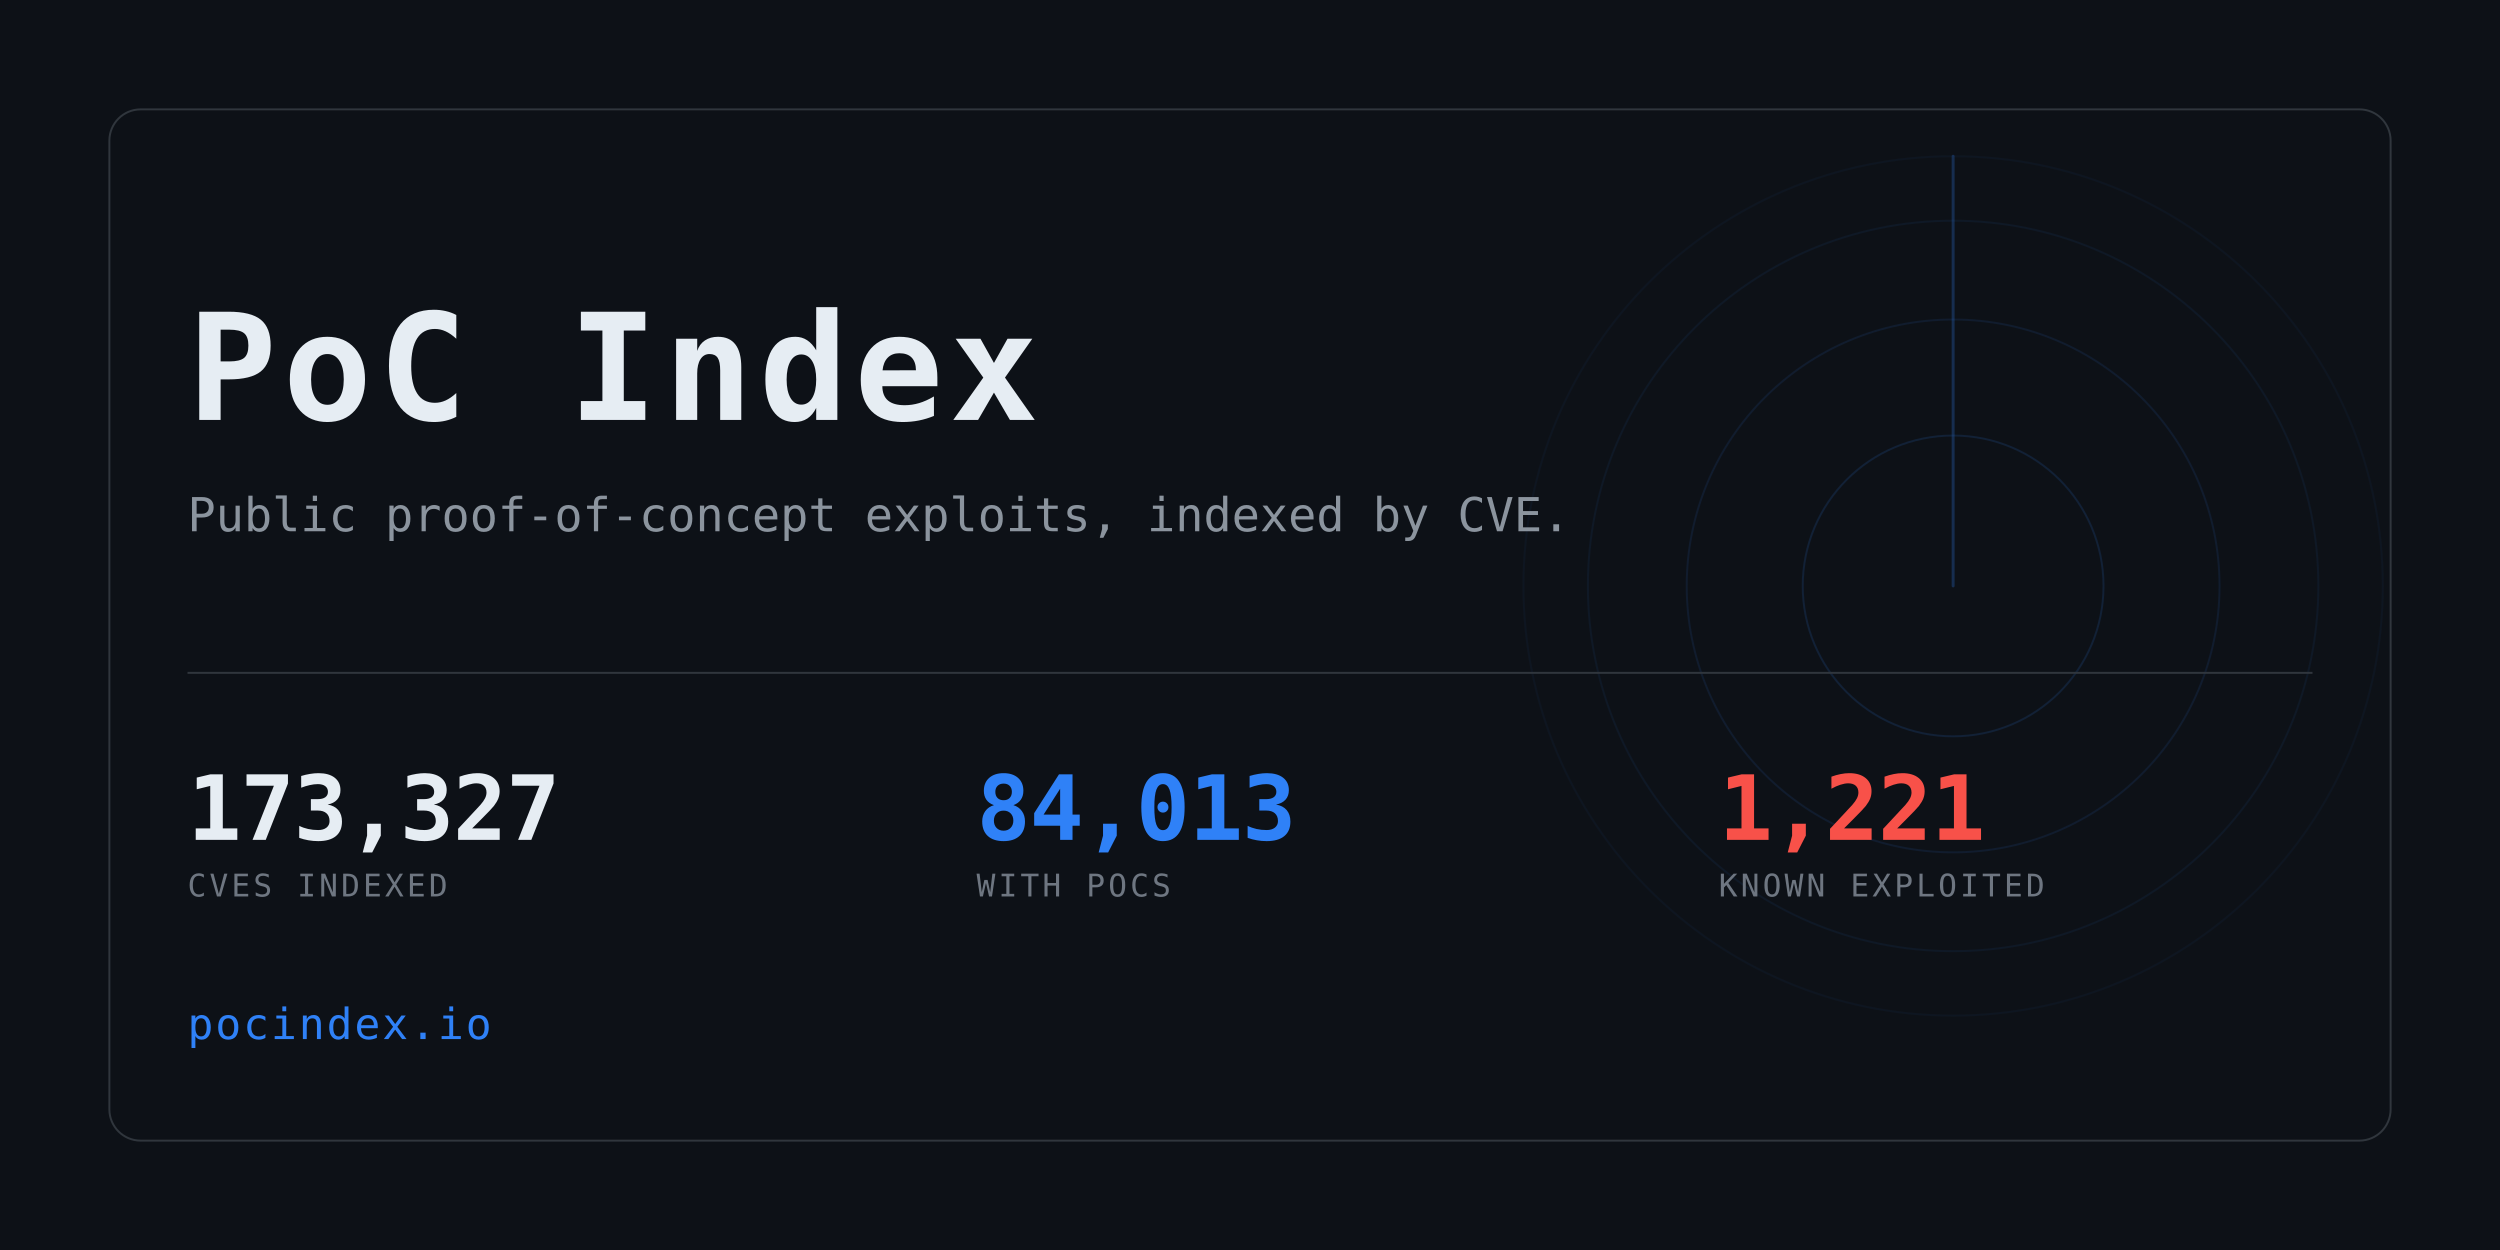
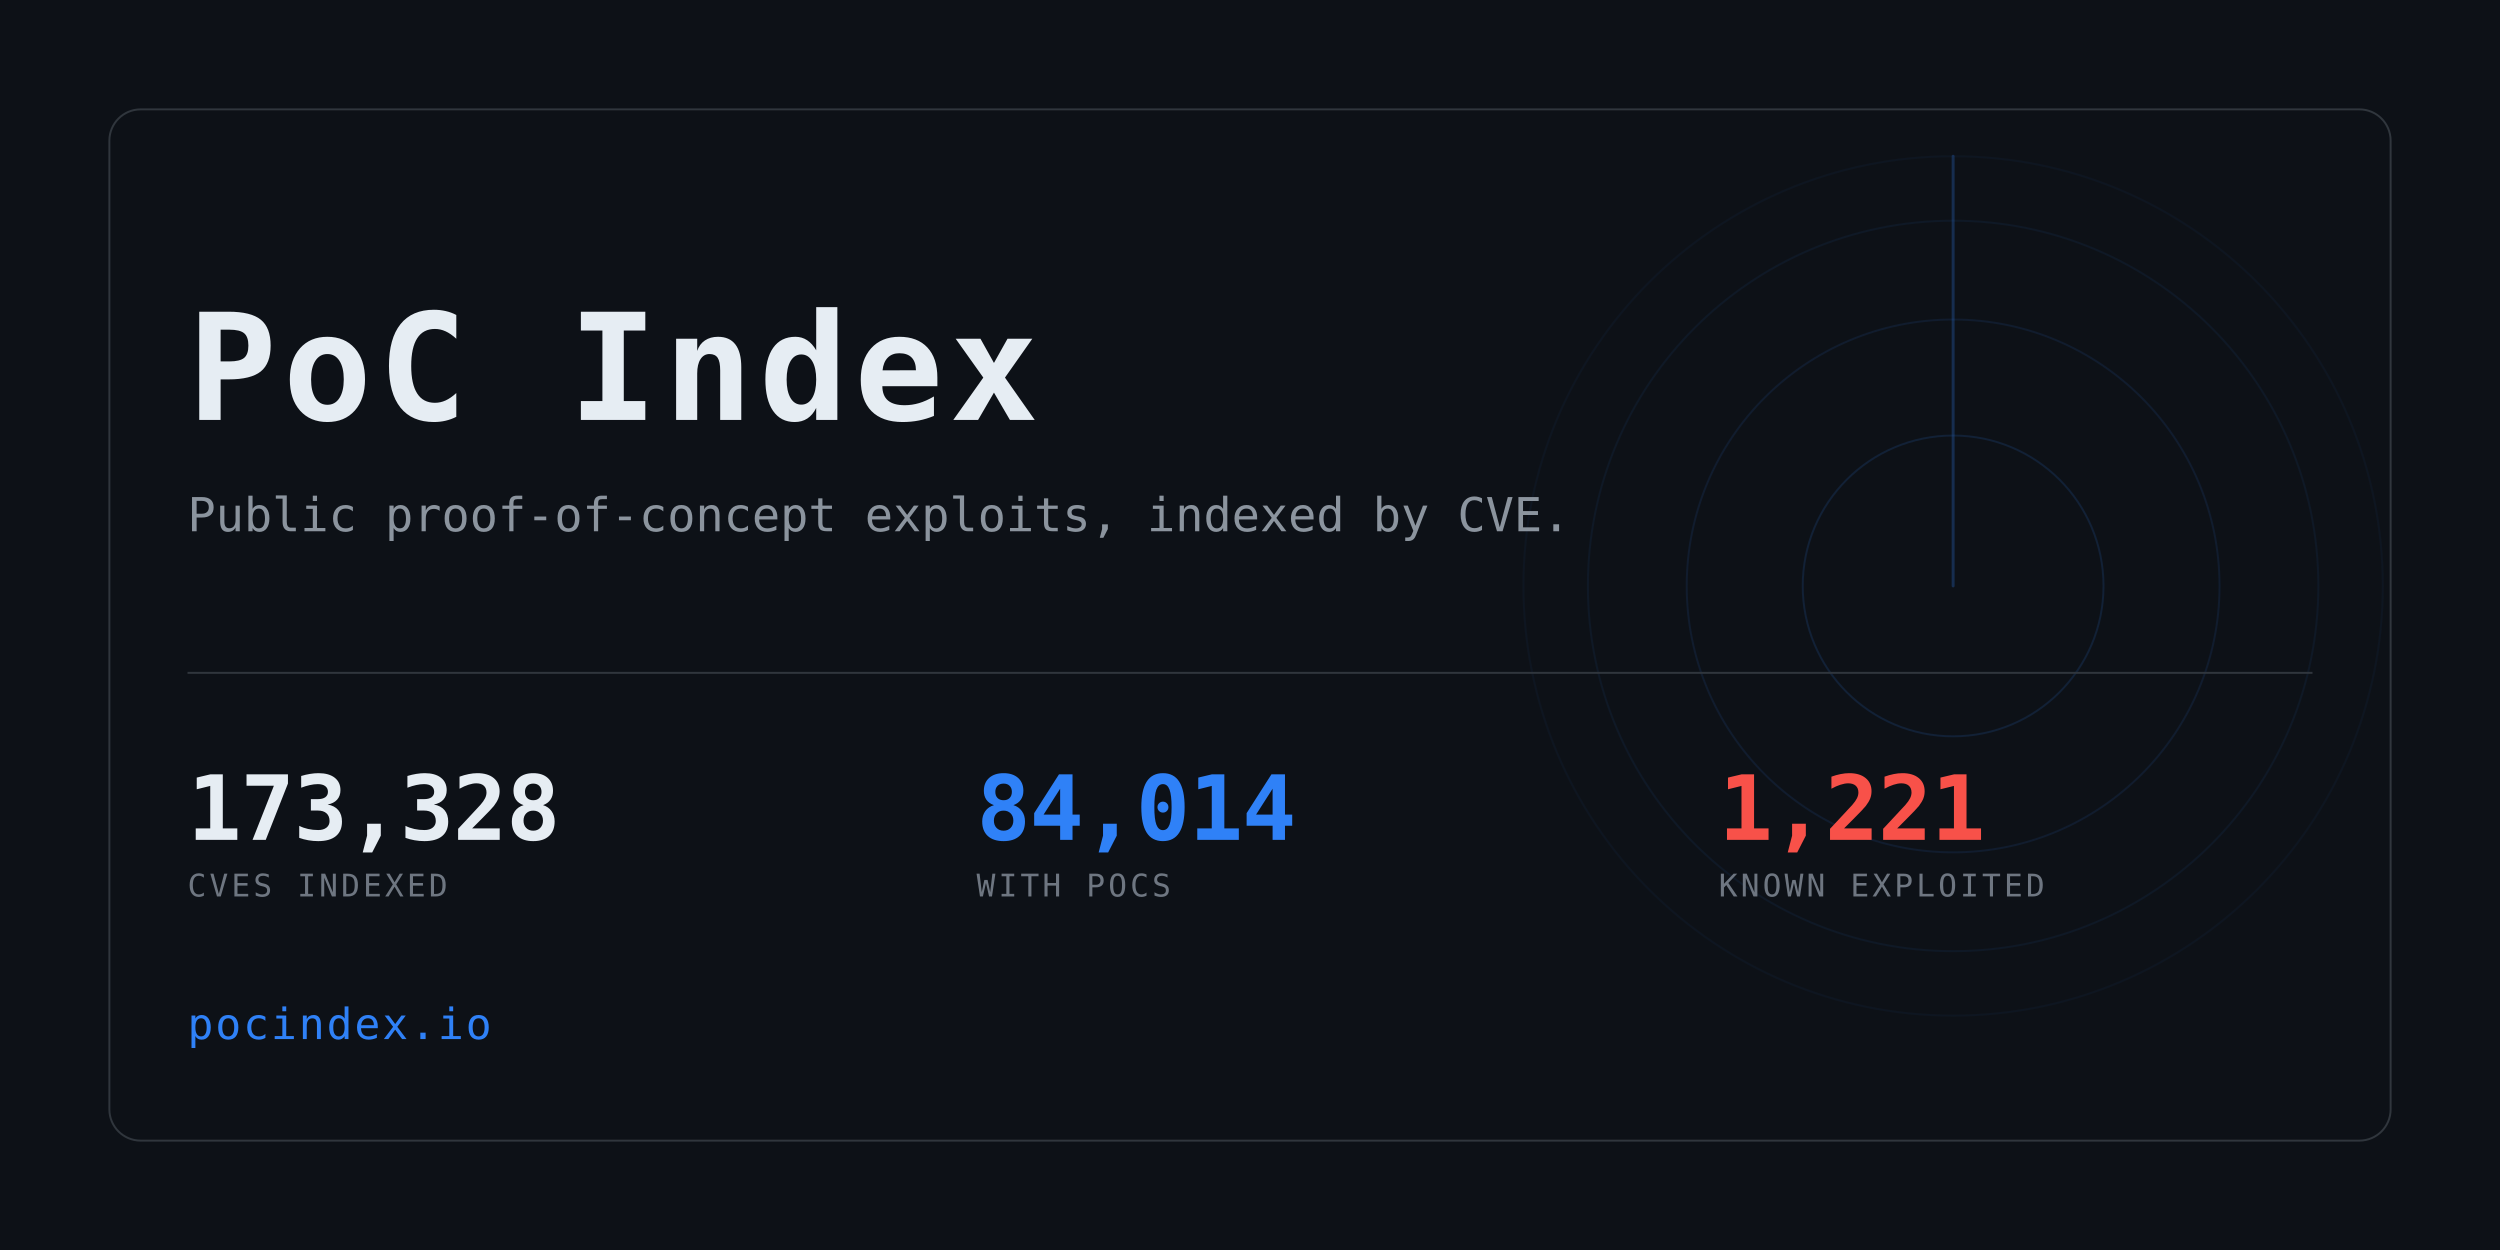
<svg xmlns="http://www.w3.org/2000/svg" width="1280" height="640" viewBox="0 0 1280 640" role="img" aria-label="PoC Index">
  <clipPath id="card">
    <rect x="56" y="56" width="1168" height="528" rx="16" />
  </clipPath>
  <rect width="1280" height="640" fill="#0d1117" />
  <g clip-path="url(#card)" opacity="0.6">
    <g>
      <circle cx="1000" cy="300" r="77.0" fill="none" stroke="#2f81f7" stroke-width="1" opacity="0.234" />
      <circle cx="1000" cy="300" r="136.4" fill="none" stroke="#2f81f7" stroke-width="1" opacity="0.169" />
      <circle cx="1000" cy="300" r="187.0" fill="none" stroke="#2f81f7" stroke-width="1" opacity="0.117" />
      <circle cx="1000" cy="300" r="220.0" fill="none" stroke="#2f81f7" stroke-width="1" opacity="0.078" />
      <line x1="1000" y1="300" x2="1000" y2="80.0" stroke="#2f81f7" stroke-width="1.5" stroke-linecap="round" opacity="0.416">
        <animateTransform attributeName="transform" type="rotate" from="0 1000 300" to="360 1000 300" dur="8s" repeatCount="indefinite" />
      </line>
    </g>
  </g>
  <rect x="56" y="56" width="1168" height="528" rx="16" fill="none" stroke="#30363d" />
  <text x="96" y="215" font-family="ui-monospace,SFMono-Regular,Menlo,Consolas,monospace" font-size="76" font-weight="700" fill="#e6edf3" letter-spacing="3">PoC Index</text>
  <text x="96" y="272" font-family="ui-monospace,SFMono-Regular,Menlo,Consolas,monospace" font-size="24" fill="#8b949e">
    Public proof-of-concept exploits, indexed by CVE.</text>
  <rect x="96" y="344" width="1088" height="1" fill="#30363d" />
-   <text x="96" y="430" font-family="ui-monospace,SFMono-Regular,Menlo,Consolas,monospace" font-size="46" font-weight="700" fill="#e6edf3" letter-spacing="-0.5">173,327</text>
+   <text x="96" y="430" font-family="ui-monospace,SFMono-Regular,Menlo,Consolas,monospace" font-size="46" font-weight="700" fill="#e6edf3" letter-spacing="-0.5">173,328</text>
  <text x="96" y="459" font-family="ui-monospace,SFMono-Regular,Menlo,Consolas,monospace" font-size="16" fill="#6e7681" letter-spacing="1.6">CVES INDEXED</text>
-   <text x="500" y="430" font-family="ui-monospace,SFMono-Regular,Menlo,Consolas,monospace" font-size="46" font-weight="700" fill="#2f81f7" letter-spacing="-0.5">84,013</text>
+   <text x="500" y="430" font-family="ui-monospace,SFMono-Regular,Menlo,Consolas,monospace" font-size="46" font-weight="700" fill="#2f81f7" letter-spacing="-0.5">84,014</text>
  <text x="500" y="459" font-family="ui-monospace,SFMono-Regular,Menlo,Consolas,monospace" font-size="16" fill="#6e7681" letter-spacing="1.6">WITH POCS</text>
  <text x="880" y="430" font-family="ui-monospace,SFMono-Regular,Menlo,Consolas,monospace" font-size="46" font-weight="700" fill="#f85149" letter-spacing="-0.5">1,221</text>
  <text x="880" y="459" font-family="ui-monospace,SFMono-Regular,Menlo,Consolas,monospace" font-size="16" fill="#6e7681" letter-spacing="1.6">KNOWN EXPLOITED</text>
  <text x="96" y="532" font-family="ui-monospace,SFMono-Regular,Menlo,Consolas,monospace" font-size="22" fill="#2f81f7" letter-spacing="1">pocindex.io</text>
</svg>
